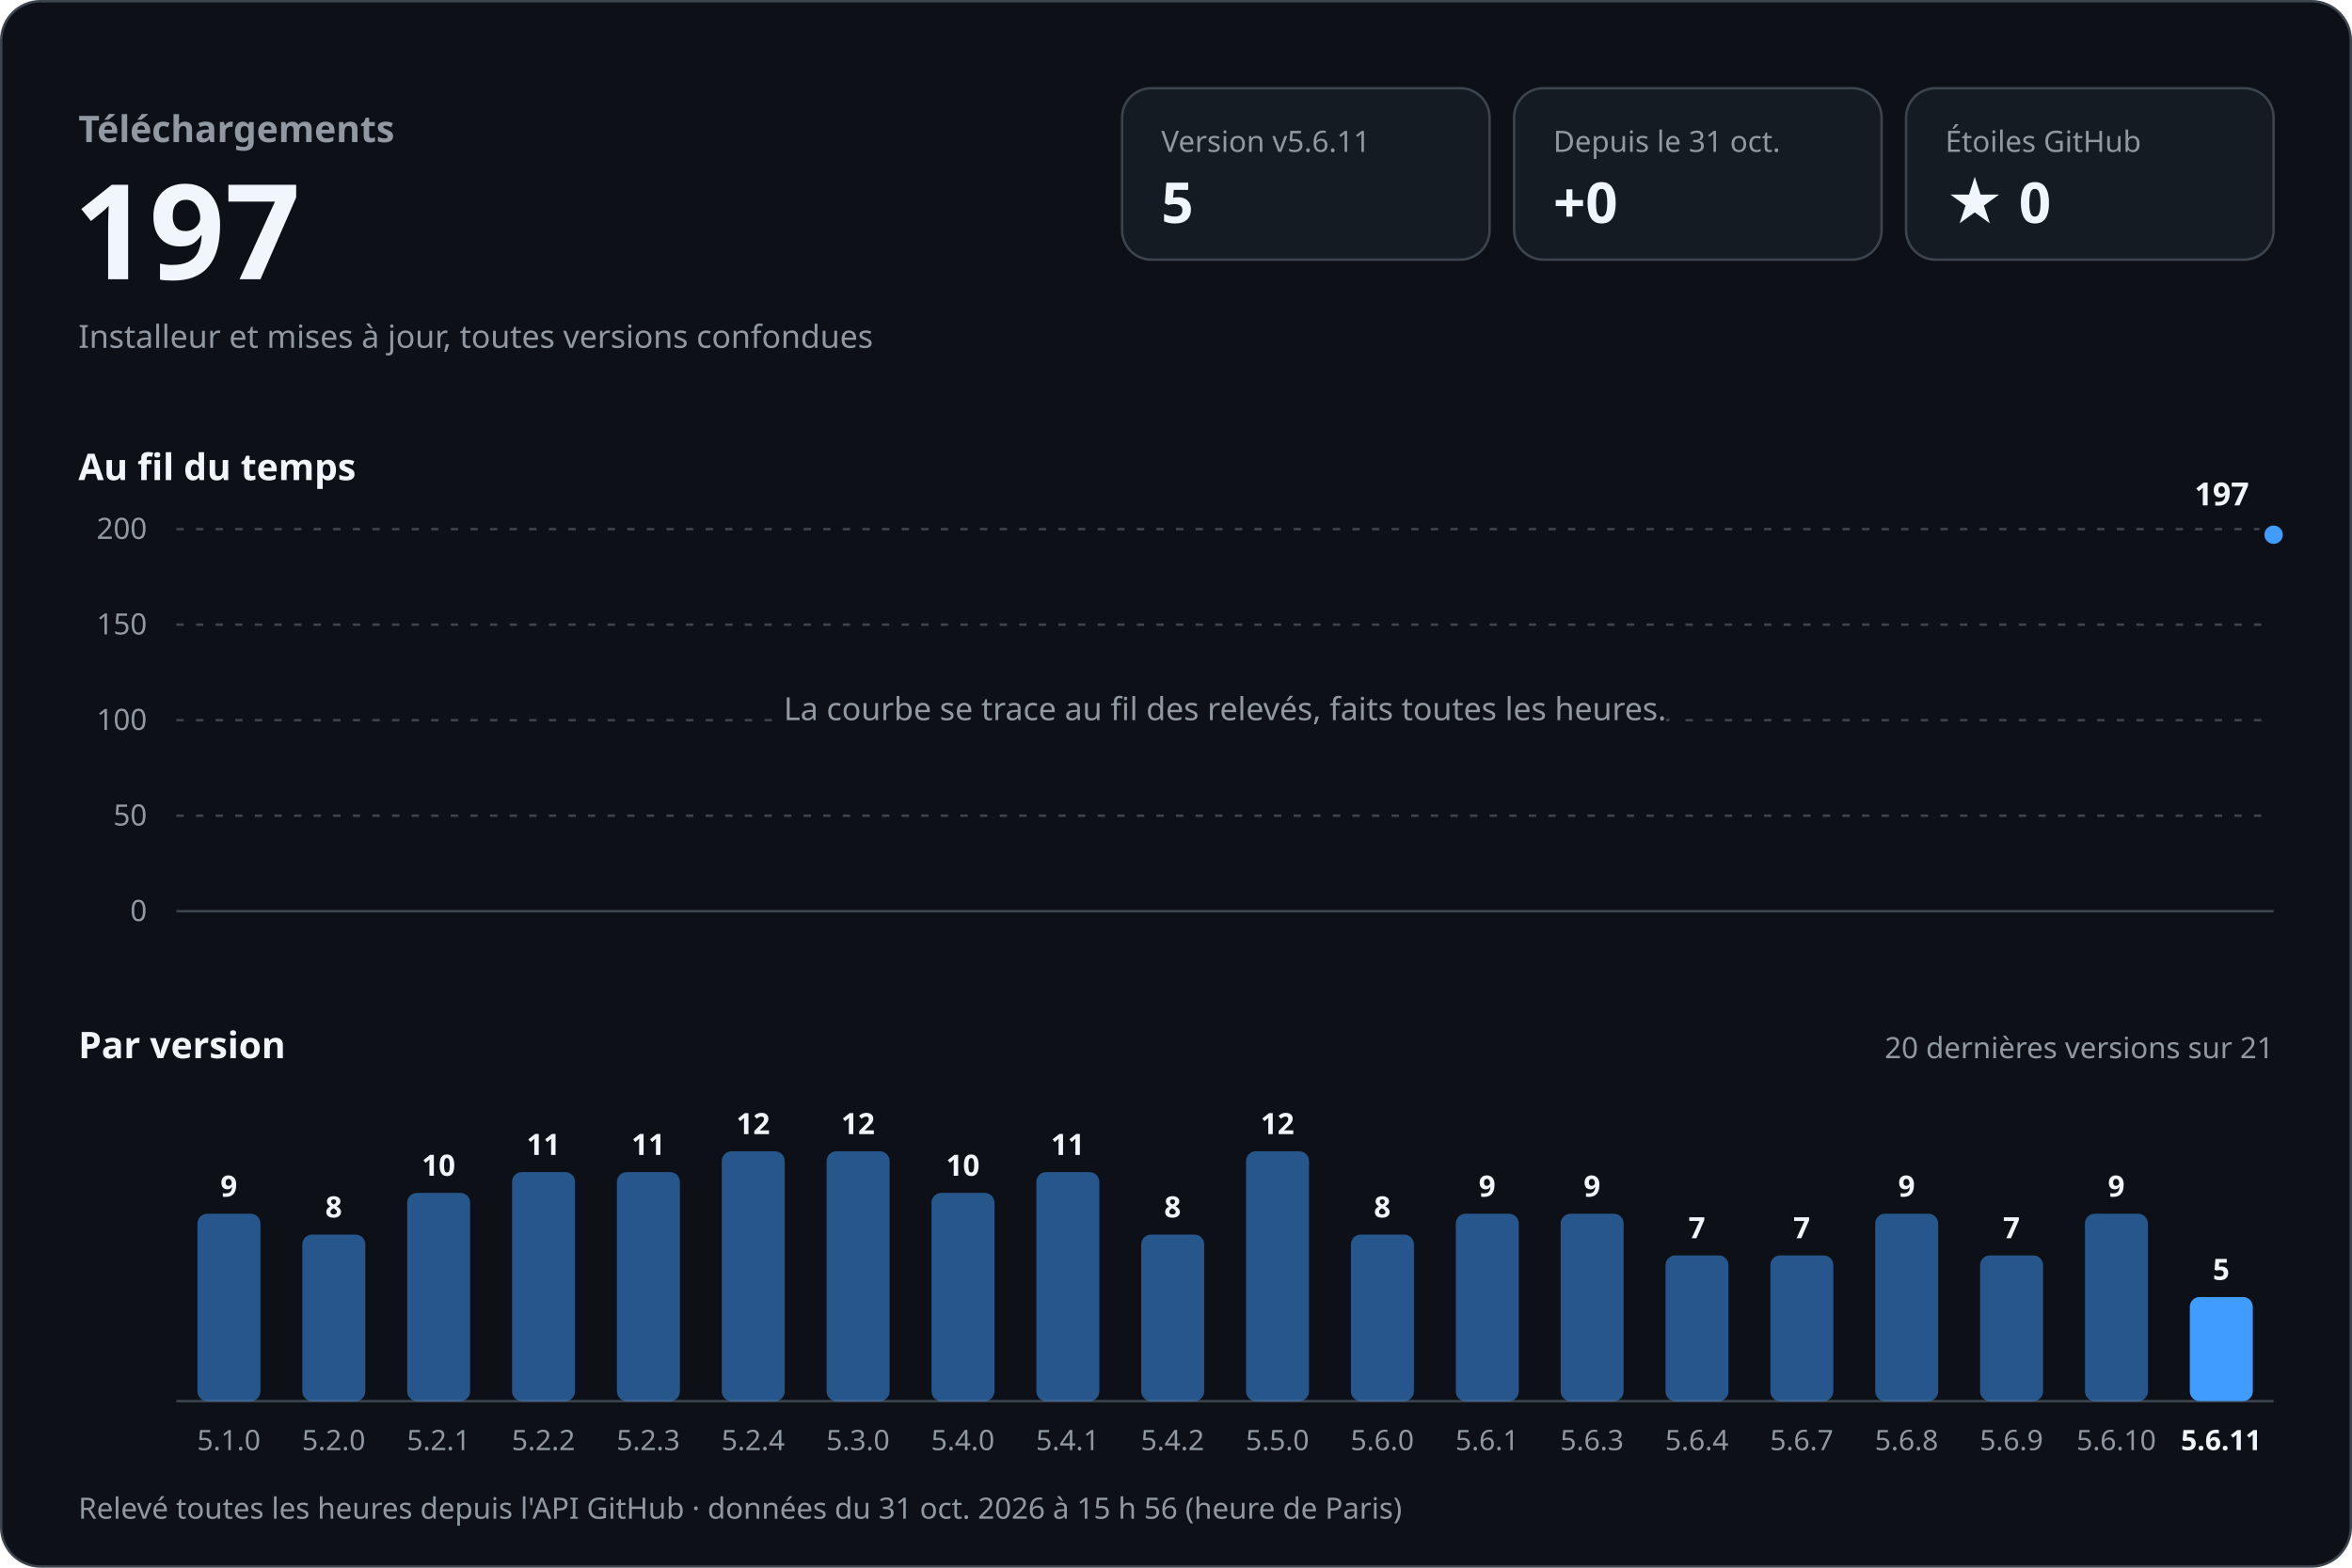
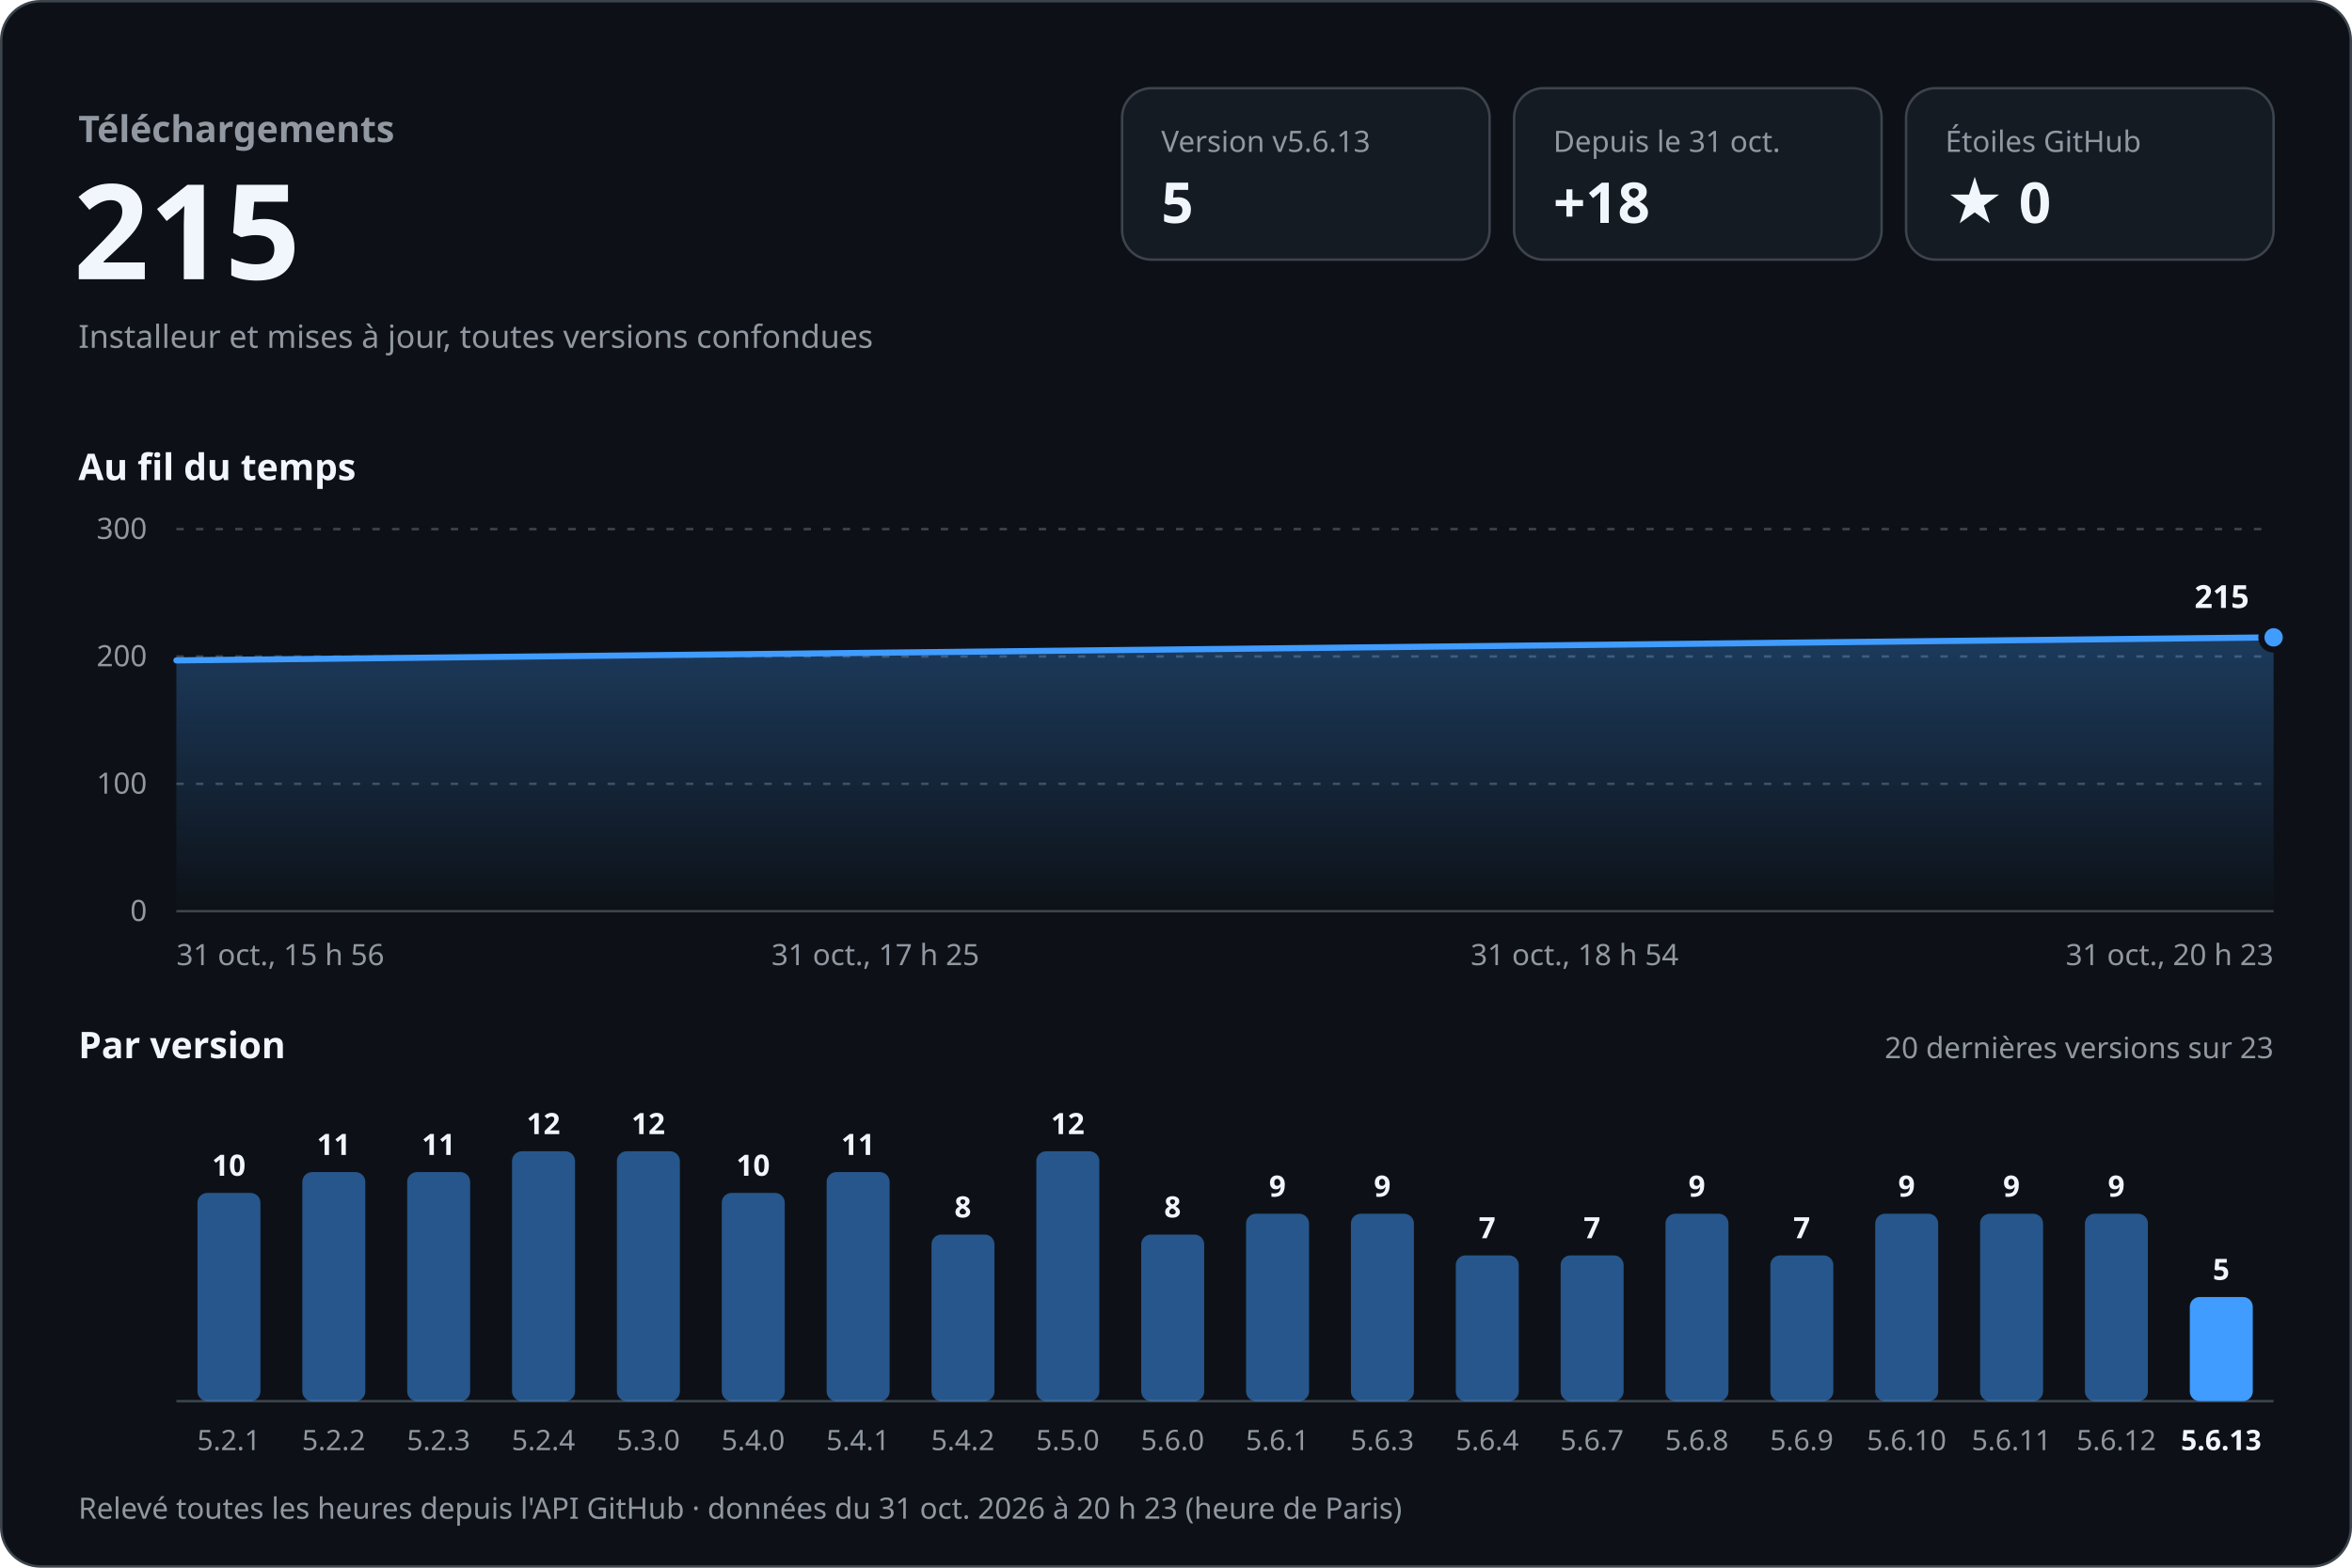
<svg xmlns="http://www.w3.org/2000/svg" width="960" height="640" viewBox="0 0 960 640" role="img" aria-labelledby="titre desc" font-family="-apple-system, BlinkMacSystemFont, 'Segoe UI', 'Noto Sans', Helvetica, Arial, sans-serif" style="font-variant-numeric: tabular-nums">
  <defs>
    <linearGradient id="aire" x1="0" y1="0" x2="0" y2="1">
      <stop offset="0" stop-color="#409cff" stop-opacity="0.30" />
      <stop offset="1" stop-color="#409cff" stop-opacity="0" />
    </linearGradient>
  </defs>
  <rect x="0.5" y="0.5" width="959" height="639" rx="16" fill="#0d1117" stroke="#3d444d" />
  <text x="32.0" y="58.0" font-size="15" font-weight="600" fill="#9198a1" text-anchor="start">Téléchargements</text>
-   <text x="30.0" y="114.0" font-size="54" font-weight="700" fill="#f0f6fc" text-anchor="start">197</text>
+   <text x="30.0" y="114.0" font-size="54" font-weight="700" fill="#f0f6fc" text-anchor="start">215</text>
  <text x="32.0" y="142.0" font-size="13" font-weight="400" fill="#9198a1" text-anchor="start">Installeur et mises à jour, toutes versions confondues</text>
  <rect x="458" y="36" width="150" height="70" rx="12" fill="#151b23" stroke="#3d444d" />
-   <text x="474.0" y="62.0" font-size="12" font-weight="500" fill="#9198a1" text-anchor="start">Version v5.6.11</text>
+   <text x="474.0" y="62.0" font-size="12" font-weight="500" fill="#9198a1" text-anchor="start">Version v5.6.13</text>
  <text x="474.0" y="91.0" font-size="23" font-weight="700" fill="#f0f6fc" text-anchor="start">5</text>
  <rect x="618" y="36" width="150" height="70" rx="12" fill="#151b23" stroke="#3d444d" />
  <text x="634.0" y="62.0" font-size="12" font-weight="500" fill="#9198a1" text-anchor="start">Depuis le 31 oct.</text>
-   <text x="634.0" y="91.0" font-size="23" font-weight="700" fill="#f0f6fc" text-anchor="start">+0</text>
+   <text x="634.0" y="91.0" font-size="23" font-weight="700" fill="#f0f6fc" text-anchor="start">+18</text>
  <rect x="778" y="36" width="150" height="70" rx="12" fill="#151b23" stroke="#3d444d" />
  <text x="794.0" y="62.0" font-size="12" font-weight="500" fill="#9198a1" text-anchor="start">Étoiles GitHub</text>
  <text x="794.0" y="91.0" font-size="23" font-weight="700" fill="#f0f6fc" text-anchor="start">★ 0</text>
  <text x="32.0" y="196.0" font-size="15" font-weight="600" fill="#f0f6fc" text-anchor="start">Au fil du temps</text>
  <line x1="72" y1="372.0" x2="928" y2="372.0" stroke="#3d444d" />
  <text x="60.0" y="376.0" font-size="12" font-weight="400" fill="#9198a1" text-anchor="end">0</text>
-   <line x1="72" y1="333.0" x2="928" y2="333.0" stroke="#3d444d" stroke-dasharray="3 5" />
-   <text x="60.0" y="337.0" font-size="12" font-weight="400" fill="#9198a1" text-anchor="end">50</text>
-   <line x1="72" y1="294.0" x2="928" y2="294.0" stroke="#3d444d" stroke-dasharray="3 5" />
-   <text x="60.0" y="298.0" font-size="12" font-weight="400" fill="#9198a1" text-anchor="end">100</text>
-   <line x1="72" y1="255.0" x2="928" y2="255.0" stroke="#3d444d" stroke-dasharray="3 5" />
-   <text x="60.0" y="259.0" font-size="12" font-weight="400" fill="#9198a1" text-anchor="end">150</text>
+   <line x1="72" y1="320.0" x2="928" y2="320.0" stroke="#3d444d" stroke-dasharray="3 5" />
+   <text x="60.0" y="324.0" font-size="12" font-weight="400" fill="#9198a1" text-anchor="end">100</text>
+   <line x1="72" y1="268.0" x2="928" y2="268.0" stroke="#3d444d" stroke-dasharray="3 5" />
+   <text x="60.0" y="272.0" font-size="12" font-weight="400" fill="#9198a1" text-anchor="end">200</text>
  <line x1="72" y1="216.0" x2="928" y2="216.0" stroke="#3d444d" stroke-dasharray="3 5" />
-   <text x="60.0" y="220.0" font-size="12" font-weight="400" fill="#9198a1" text-anchor="end">200</text>
-   <circle cx="928.0" cy="218.3" r="5" fill="#409cff" stroke="#0d1117" stroke-width="2.5" />
-   <text x="918.0" y="206.3" font-size="13" font-weight="700" fill="#f0f6fc" text-anchor="end">197</text>
-   <text x="500.0" y="294.0" font-size="13" font-weight="400" fill="#9198a1" text-anchor="middle" stroke="#0d1117" stroke-width="8" stroke-linejoin="round" paint-order="stroke">La courbe se trace au fil des relevés, faits toutes les heures.</text>
+   <text x="60.0" y="220.0" font-size="12" font-weight="400" fill="#9198a1" text-anchor="end">300</text>
+   <path d="M72.0,269.6 L928.0,260.2 L928.0,372 L72.0,372 Z" fill="url(#aire)" />
+   <path d="M72.0,269.6 L928.0,260.2" fill="none" stroke="#409cff" stroke-width="2.5" stroke-linejoin="round" stroke-linecap="round" />
+   <circle cx="928.0" cy="260.2" r="5" fill="#409cff" stroke="#0d1117" stroke-width="2.5" />
+   <text x="918.0" y="248.2" font-size="13" font-weight="700" fill="#f0f6fc" text-anchor="end" stroke="#0d1117" stroke-width="8" stroke-linejoin="round" paint-order="stroke">215</text>
+   <text x="72.0" y="394.0" font-size="12" font-weight="400" fill="#9198a1" text-anchor="start">31 oct., 15 h 56</text>
+   <text x="357.3" y="394.0" font-size="12" font-weight="400" fill="#9198a1" text-anchor="middle">31 oct., 17 h 25</text>
+   <text x="642.7" y="394.0" font-size="12" font-weight="400" fill="#9198a1" text-anchor="middle">31 oct., 18 h 54</text>
+   <text x="928.0" y="394.0" font-size="12" font-weight="400" fill="#9198a1" text-anchor="end">31 oct., 20 h 23</text>
  <text x="32.0" y="432.0" font-size="15" font-weight="600" fill="#f0f6fc" text-anchor="start">Par version</text>
-   <text x="928.0" y="432.0" font-size="12" font-weight="400" fill="#9198a1" text-anchor="end">20 dernières versions sur 21</text>
+   <text x="928.0" y="432.0" font-size="12" font-weight="400" fill="#9198a1" text-anchor="end">20 dernières versions sur 23</text>
  <line x1="72" y1="572" x2="928" y2="572" stroke="#3d444d" />
-   <rect x="80.6" y="495.5" width="25.7" height="76.5" rx="4.0" fill="#409cff" fill-opacity="0.5" />
-   <text x="93.4" y="488.5" font-size="12" font-weight="600" fill="#f0f6fc" text-anchor="middle">9</text>
-   <text x="93.4" y="592.0" font-size="11.5" font-weight="400" fill="#9198a1" text-anchor="middle">5.1.0</text>
-   <rect x="123.4" y="504.0" width="25.7" height="68.0" rx="4.0" fill="#409cff" fill-opacity="0.5" />
-   <text x="136.2" y="497.0" font-size="12" font-weight="600" fill="#f0f6fc" text-anchor="middle">8</text>
-   <text x="136.2" y="592.0" font-size="11.5" font-weight="400" fill="#9198a1" text-anchor="middle">5.2.0</text>
-   <rect x="166.2" y="487.0" width="25.7" height="85.0" rx="4.0" fill="#409cff" fill-opacity="0.5" />
-   <text x="179.0" y="480.0" font-size="12" font-weight="600" fill="#f0f6fc" text-anchor="middle">10</text>
-   <text x="179.0" y="592.0" font-size="11.5" font-weight="400" fill="#9198a1" text-anchor="middle">5.2.1</text>
-   <rect x="209.0" y="478.5" width="25.7" height="93.5" rx="4.0" fill="#409cff" fill-opacity="0.5" />
-   <text x="221.8" y="471.5" font-size="12" font-weight="600" fill="#f0f6fc" text-anchor="middle">11</text>
-   <text x="221.8" y="592.0" font-size="11.5" font-weight="400" fill="#9198a1" text-anchor="middle">5.2.2</text>
-   <rect x="251.8" y="478.5" width="25.7" height="93.5" rx="4.0" fill="#409cff" fill-opacity="0.5" />
-   <text x="264.6" y="471.5" font-size="12" font-weight="600" fill="#f0f6fc" text-anchor="middle">11</text>
-   <text x="264.6" y="592.0" font-size="11.5" font-weight="400" fill="#9198a1" text-anchor="middle">5.2.3</text>
-   <rect x="294.6" y="470.0" width="25.7" height="102.0" rx="4.0" fill="#409cff" fill-opacity="0.5" />
-   <text x="307.4" y="463.0" font-size="12" font-weight="600" fill="#f0f6fc" text-anchor="middle">12</text>
-   <text x="307.4" y="592.0" font-size="11.5" font-weight="400" fill="#9198a1" text-anchor="middle">5.2.4</text>
-   <rect x="337.4" y="470.0" width="25.7" height="102.0" rx="4.0" fill="#409cff" fill-opacity="0.5" />
-   <text x="350.2" y="463.0" font-size="12" font-weight="600" fill="#f0f6fc" text-anchor="middle">12</text>
-   <text x="350.2" y="592.0" font-size="11.5" font-weight="400" fill="#9198a1" text-anchor="middle">5.3.0</text>
-   <rect x="380.2" y="487.0" width="25.7" height="85.0" rx="4.0" fill="#409cff" fill-opacity="0.5" />
-   <text x="393.0" y="480.0" font-size="12" font-weight="600" fill="#f0f6fc" text-anchor="middle">10</text>
-   <text x="393.0" y="592.0" font-size="11.5" font-weight="400" fill="#9198a1" text-anchor="middle">5.4.0</text>
-   <rect x="423.0" y="478.5" width="25.7" height="93.5" rx="4.0" fill="#409cff" fill-opacity="0.5" />
-   <text x="435.8" y="471.5" font-size="12" font-weight="600" fill="#f0f6fc" text-anchor="middle">11</text>
-   <text x="435.8" y="592.0" font-size="11.5" font-weight="400" fill="#9198a1" text-anchor="middle">5.4.1</text>
+   <rect x="80.6" y="487.0" width="25.7" height="85.0" rx="4.0" fill="#409cff" fill-opacity="0.5" />
+   <text x="93.4" y="480.0" font-size="12" font-weight="600" fill="#f0f6fc" text-anchor="middle">10</text>
+   <text x="93.4" y="592.0" font-size="11.5" font-weight="400" fill="#9198a1" text-anchor="middle">5.2.1</text>
+   <rect x="123.4" y="478.5" width="25.7" height="93.5" rx="4.0" fill="#409cff" fill-opacity="0.5" />
+   <text x="136.2" y="471.5" font-size="12" font-weight="600" fill="#f0f6fc" text-anchor="middle">11</text>
+   <text x="136.2" y="592.0" font-size="11.5" font-weight="400" fill="#9198a1" text-anchor="middle">5.2.2</text>
+   <rect x="166.2" y="478.5" width="25.7" height="93.5" rx="4.0" fill="#409cff" fill-opacity="0.5" />
+   <text x="179.0" y="471.5" font-size="12" font-weight="600" fill="#f0f6fc" text-anchor="middle">11</text>
+   <text x="179.0" y="592.0" font-size="11.5" font-weight="400" fill="#9198a1" text-anchor="middle">5.2.3</text>
+   <rect x="209.0" y="470.0" width="25.7" height="102.0" rx="4.0" fill="#409cff" fill-opacity="0.5" />
+   <text x="221.8" y="463.0" font-size="12" font-weight="600" fill="#f0f6fc" text-anchor="middle">12</text>
+   <text x="221.8" y="592.0" font-size="11.5" font-weight="400" fill="#9198a1" text-anchor="middle">5.2.4</text>
+   <rect x="251.8" y="470.0" width="25.7" height="102.0" rx="4.0" fill="#409cff" fill-opacity="0.5" />
+   <text x="264.6" y="463.0" font-size="12" font-weight="600" fill="#f0f6fc" text-anchor="middle">12</text>
+   <text x="264.6" y="592.0" font-size="11.5" font-weight="400" fill="#9198a1" text-anchor="middle">5.3.0</text>
+   <rect x="294.6" y="487.0" width="25.7" height="85.0" rx="4.0" fill="#409cff" fill-opacity="0.5" />
+   <text x="307.4" y="480.0" font-size="12" font-weight="600" fill="#f0f6fc" text-anchor="middle">10</text>
+   <text x="307.4" y="592.0" font-size="11.5" font-weight="400" fill="#9198a1" text-anchor="middle">5.4.0</text>
+   <rect x="337.4" y="478.5" width="25.7" height="93.5" rx="4.0" fill="#409cff" fill-opacity="0.5" />
+   <text x="350.2" y="471.5" font-size="12" font-weight="600" fill="#f0f6fc" text-anchor="middle">11</text>
+   <text x="350.2" y="592.0" font-size="11.5" font-weight="400" fill="#9198a1" text-anchor="middle">5.4.1</text>
+   <rect x="380.2" y="504.0" width="25.7" height="68.0" rx="4.0" fill="#409cff" fill-opacity="0.5" />
+   <text x="393.0" y="497.0" font-size="12" font-weight="600" fill="#f0f6fc" text-anchor="middle">8</text>
+   <text x="393.0" y="592.0" font-size="11.5" font-weight="400" fill="#9198a1" text-anchor="middle">5.4.2</text>
+   <rect x="423.0" y="470.0" width="25.7" height="102.0" rx="4.0" fill="#409cff" fill-opacity="0.5" />
+   <text x="435.8" y="463.0" font-size="12" font-weight="600" fill="#f0f6fc" text-anchor="middle">12</text>
+   <text x="435.8" y="592.0" font-size="11.5" font-weight="400" fill="#9198a1" text-anchor="middle">5.5.0</text>
  <rect x="465.8" y="504.0" width="25.7" height="68.0" rx="4.0" fill="#409cff" fill-opacity="0.5" />
  <text x="478.6" y="497.0" font-size="12" font-weight="600" fill="#f0f6fc" text-anchor="middle">8</text>
-   <text x="478.6" y="592.0" font-size="11.5" font-weight="400" fill="#9198a1" text-anchor="middle">5.4.2</text>
-   <rect x="508.6" y="470.0" width="25.7" height="102.0" rx="4.0" fill="#409cff" fill-opacity="0.5" />
-   <text x="521.4" y="463.0" font-size="12" font-weight="600" fill="#f0f6fc" text-anchor="middle">12</text>
-   <text x="521.4" y="592.0" font-size="11.5" font-weight="400" fill="#9198a1" text-anchor="middle">5.5.0</text>
-   <rect x="551.4" y="504.0" width="25.7" height="68.0" rx="4.0" fill="#409cff" fill-opacity="0.5" />
-   <text x="564.2" y="497.0" font-size="12" font-weight="600" fill="#f0f6fc" text-anchor="middle">8</text>
-   <text x="564.2" y="592.0" font-size="11.5" font-weight="400" fill="#9198a1" text-anchor="middle">5.6.0</text>
-   <rect x="594.2" y="495.5" width="25.7" height="76.5" rx="4.0" fill="#409cff" fill-opacity="0.5" />
-   <text x="607.0" y="488.5" font-size="12" font-weight="600" fill="#f0f6fc" text-anchor="middle">9</text>
-   <text x="607.0" y="592.0" font-size="11.5" font-weight="400" fill="#9198a1" text-anchor="middle">5.6.1</text>
-   <rect x="637.0" y="495.5" width="25.7" height="76.5" rx="4.0" fill="#409cff" fill-opacity="0.5" />
-   <text x="649.8" y="488.5" font-size="12" font-weight="600" fill="#f0f6fc" text-anchor="middle">9</text>
-   <text x="649.8" y="592.0" font-size="11.5" font-weight="400" fill="#9198a1" text-anchor="middle">5.6.3</text>
-   <rect x="679.8" y="512.5" width="25.7" height="59.5" rx="4.0" fill="#409cff" fill-opacity="0.5" />
-   <text x="692.6" y="505.5" font-size="12" font-weight="600" fill="#f0f6fc" text-anchor="middle">7</text>
-   <text x="692.6" y="592.0" font-size="11.5" font-weight="400" fill="#9198a1" text-anchor="middle">5.6.4</text>
+   <text x="478.6" y="592.0" font-size="11.5" font-weight="400" fill="#9198a1" text-anchor="middle">5.6.0</text>
+   <rect x="508.6" y="495.5" width="25.7" height="76.5" rx="4.0" fill="#409cff" fill-opacity="0.5" />
+   <text x="521.4" y="488.5" font-size="12" font-weight="600" fill="#f0f6fc" text-anchor="middle">9</text>
+   <text x="521.4" y="592.0" font-size="11.5" font-weight="400" fill="#9198a1" text-anchor="middle">5.6.1</text>
+   <rect x="551.4" y="495.5" width="25.7" height="76.5" rx="4.0" fill="#409cff" fill-opacity="0.5" />
+   <text x="564.2" y="488.5" font-size="12" font-weight="600" fill="#f0f6fc" text-anchor="middle">9</text>
+   <text x="564.2" y="592.0" font-size="11.5" font-weight="400" fill="#9198a1" text-anchor="middle">5.6.3</text>
+   <rect x="594.2" y="512.5" width="25.7" height="59.5" rx="4.0" fill="#409cff" fill-opacity="0.5" />
+   <text x="607.0" y="505.5" font-size="12" font-weight="600" fill="#f0f6fc" text-anchor="middle">7</text>
+   <text x="607.0" y="592.0" font-size="11.5" font-weight="400" fill="#9198a1" text-anchor="middle">5.6.4</text>
+   <rect x="637.0" y="512.5" width="25.7" height="59.5" rx="4.0" fill="#409cff" fill-opacity="0.5" />
+   <text x="649.8" y="505.5" font-size="12" font-weight="600" fill="#f0f6fc" text-anchor="middle">7</text>
+   <text x="649.8" y="592.0" font-size="11.5" font-weight="400" fill="#9198a1" text-anchor="middle">5.6.7</text>
+   <rect x="679.8" y="495.5" width="25.7" height="76.5" rx="4.0" fill="#409cff" fill-opacity="0.5" />
+   <text x="692.6" y="488.5" font-size="12" font-weight="600" fill="#f0f6fc" text-anchor="middle">9</text>
+   <text x="692.6" y="592.0" font-size="11.5" font-weight="400" fill="#9198a1" text-anchor="middle">5.6.8</text>
  <rect x="722.6" y="512.5" width="25.7" height="59.5" rx="4.0" fill="#409cff" fill-opacity="0.5" />
  <text x="735.4" y="505.5" font-size="12" font-weight="600" fill="#f0f6fc" text-anchor="middle">7</text>
-   <text x="735.4" y="592.0" font-size="11.5" font-weight="400" fill="#9198a1" text-anchor="middle">5.6.7</text>
+   <text x="735.4" y="592.0" font-size="11.5" font-weight="400" fill="#9198a1" text-anchor="middle">5.6.9</text>
  <rect x="765.4" y="495.5" width="25.7" height="76.5" rx="4.0" fill="#409cff" fill-opacity="0.5" />
  <text x="778.2" y="488.5" font-size="12" font-weight="600" fill="#f0f6fc" text-anchor="middle">9</text>
-   <text x="778.2" y="592.0" font-size="11.5" font-weight="400" fill="#9198a1" text-anchor="middle">5.6.8</text>
-   <rect x="808.2" y="512.5" width="25.7" height="59.5" rx="4.0" fill="#409cff" fill-opacity="0.5" />
-   <text x="821.0" y="505.5" font-size="12" font-weight="600" fill="#f0f6fc" text-anchor="middle">7</text>
-   <text x="821.0" y="592.0" font-size="11.5" font-weight="400" fill="#9198a1" text-anchor="middle">5.6.9</text>
+   <text x="778.2" y="592.0" font-size="11.5" font-weight="400" fill="#9198a1" text-anchor="middle">5.6.10</text>
+   <rect x="808.2" y="495.5" width="25.7" height="76.5" rx="4.0" fill="#409cff" fill-opacity="0.5" />
+   <text x="821.0" y="488.5" font-size="12" font-weight="600" fill="#f0f6fc" text-anchor="middle">9</text>
+   <text x="821.0" y="592.0" font-size="11.5" font-weight="400" fill="#9198a1" text-anchor="middle">5.6.11</text>
  <rect x="851.0" y="495.5" width="25.7" height="76.5" rx="4.0" fill="#409cff" fill-opacity="0.5" />
  <text x="863.8" y="488.5" font-size="12" font-weight="600" fill="#f0f6fc" text-anchor="middle">9</text>
-   <text x="863.8" y="592.0" font-size="11.5" font-weight="400" fill="#9198a1" text-anchor="middle">5.6.10</text>
+   <text x="863.8" y="592.0" font-size="11.5" font-weight="400" fill="#9198a1" text-anchor="middle">5.6.12</text>
  <rect x="893.8" y="529.5" width="25.7" height="42.5" rx="4.0" fill="#409cff" fill-opacity="1" />
  <text x="906.6" y="522.5" font-size="12" font-weight="600" fill="#f0f6fc" text-anchor="middle">5</text>
-   <text x="906.6" y="592.0" font-size="11.5" font-weight="600" fill="#f0f6fc" text-anchor="middle">5.6.11</text>
-   <text x="32.0" y="620.0" font-size="12" font-weight="400" fill="#9198a1" text-anchor="start">Relevé toutes les heures depuis l'API GitHub · données du 31 oct. 2026 à 15 h 56 (heure de Paris)</text>
+   <text x="906.6" y="592.0" font-size="11.5" font-weight="600" fill="#f0f6fc" text-anchor="middle">5.6.13</text>
+   <text x="32.0" y="620.0" font-size="12" font-weight="400" fill="#9198a1" text-anchor="start">Relevé toutes les heures depuis l'API GitHub · données du 31 oct. 2026 à 20 h 23 (heure de Paris)</text>
</svg>
